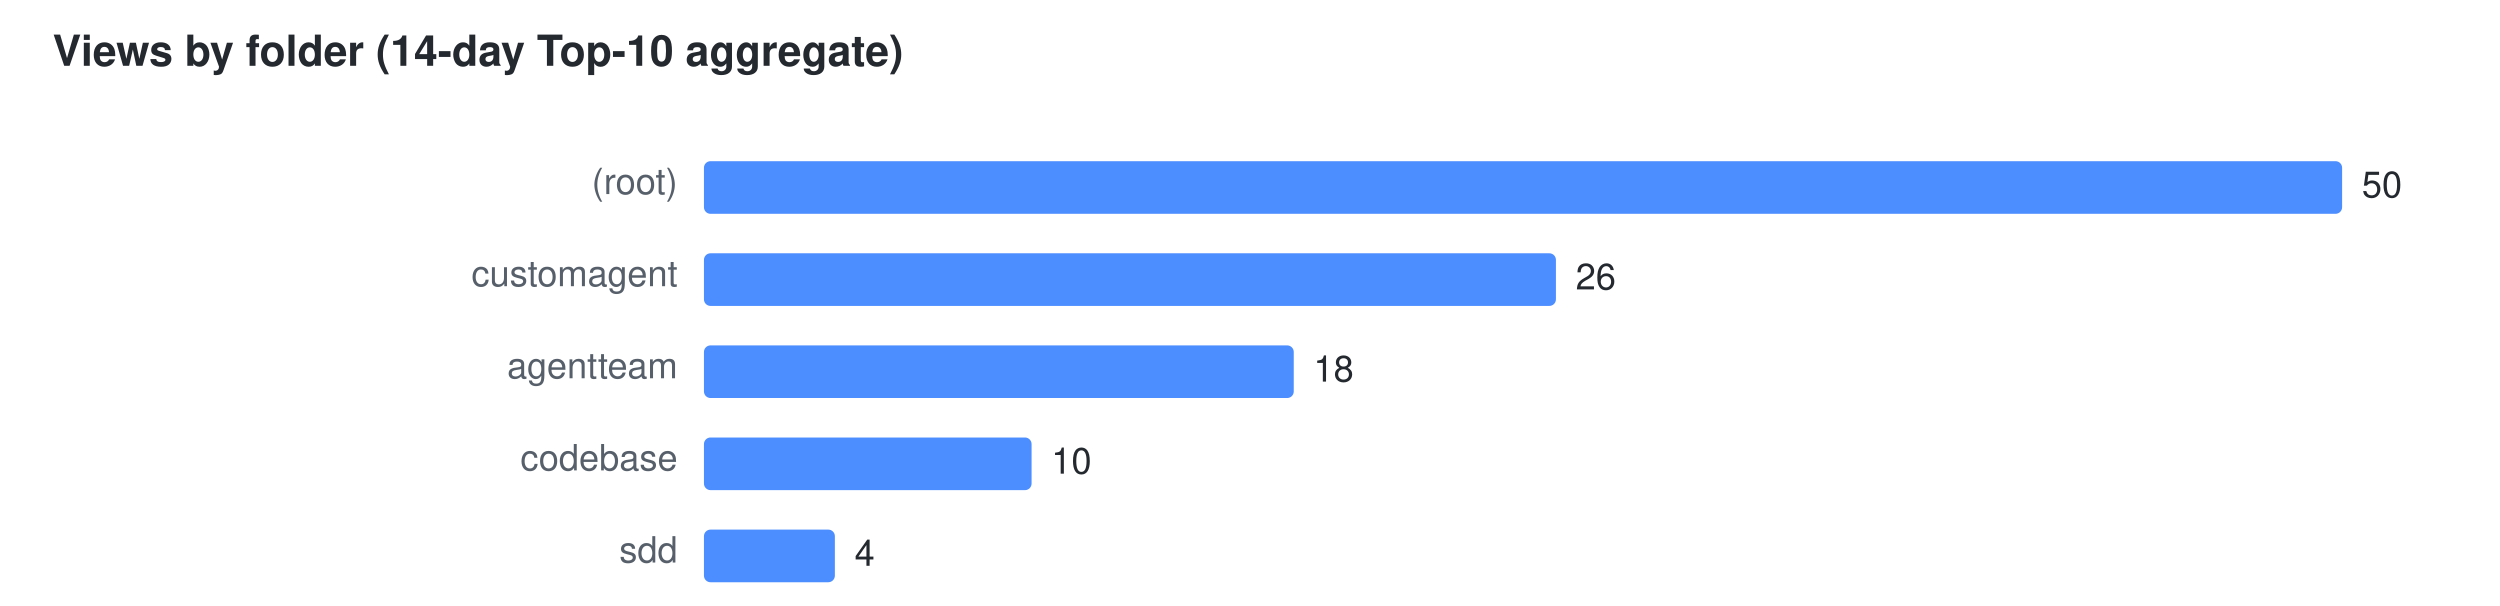
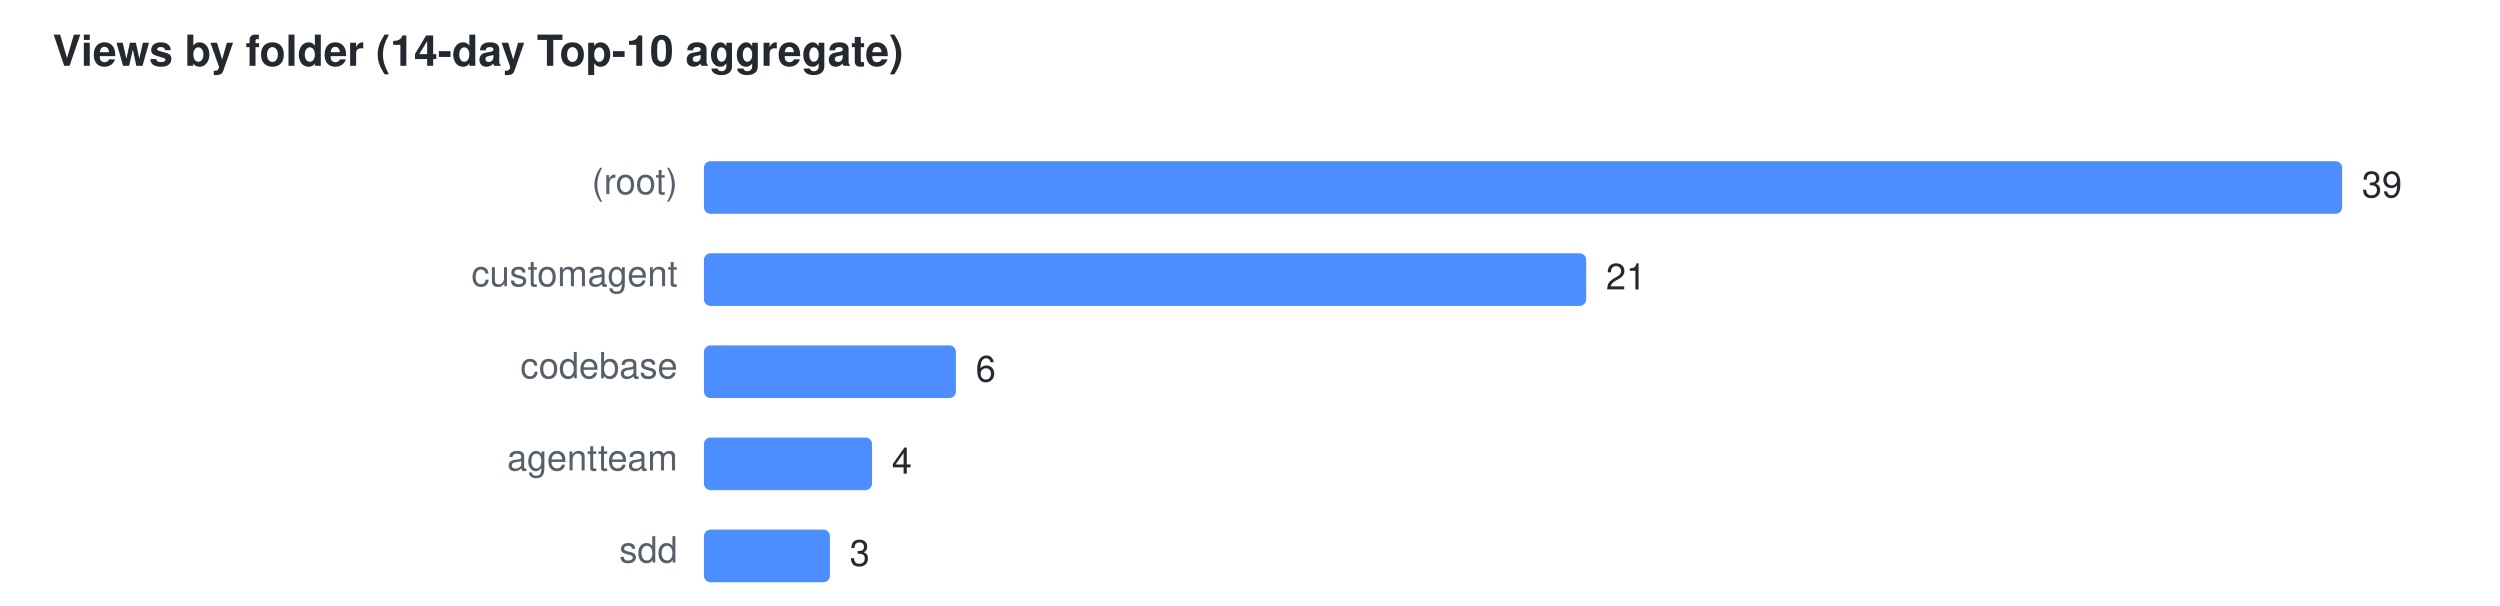
<svg xmlns="http://www.w3.org/2000/svg" width="760" height="184" viewBox="0 0 760 184" font-family="Segoe UI,Helvetica,Arial,sans-serif" font-size="11">
  <text x="16" y="20" fill="#24292f" font-size="13" font-weight="600">Views by folder (14-day Top-10 aggregate)</text>
  <text x="206" y="59" text-anchor="end" fill="#57606a">(root)</text>
  <rect x="214" y="49" width="498.0" height="16" rx="2" fill="#4C8DFF" />
-   <text x="718.0" y="60" fill="#24292f">50</text>
+   <text x="718.0" y="60" fill="#24292f">39</text>
  <text x="206" y="87" text-anchor="end" fill="#57606a">customagent</text>
-   <rect x="214" y="77" width="259.0" height="16" rx="2" fill="#4C8DFF" />
-   <text x="479.0" y="88" fill="#24292f">26</text>
-   <text x="206" y="115" text-anchor="end" fill="#57606a">agentteam</text>
-   <rect x="214" y="105" width="179.3" height="16" rx="2" fill="#4C8DFF" />
-   <text x="399.3" y="116" fill="#24292f">18</text>
-   <text x="206" y="143" text-anchor="end" fill="#57606a">codebase</text>
-   <rect x="214" y="133" width="99.6" height="16" rx="2" fill="#4C8DFF" />
-   <text x="319.6" y="144" fill="#24292f">10</text>
+   <rect x="214" y="77" width="268.2" height="16" rx="2" fill="#4C8DFF" />
+   <text x="488.2" y="88" fill="#24292f">21</text>
+   <text x="206" y="115" text-anchor="end" fill="#57606a">codebase</text>
+   <rect x="214" y="105" width="76.6" height="16" rx="2" fill="#4C8DFF" />
+   <text x="296.6" y="116" fill="#24292f">6</text>
+   <text x="206" y="143" text-anchor="end" fill="#57606a">agentteam</text>
+   <rect x="214" y="133" width="51.1" height="16" rx="2" fill="#4C8DFF" />
+   <text x="271.1" y="144" fill="#24292f">4</text>
  <text x="206" y="171" text-anchor="end" fill="#57606a">sdd</text>
-   <rect x="214" y="161" width="39.8" height="16" rx="2" fill="#4C8DFF" />
-   <text x="259.8" y="172" fill="#24292f">4</text>
+   <rect x="214" y="161" width="38.3" height="16" rx="2" fill="#4C8DFF" />
+   <text x="258.3" y="172" fill="#24292f">3</text>
</svg>
